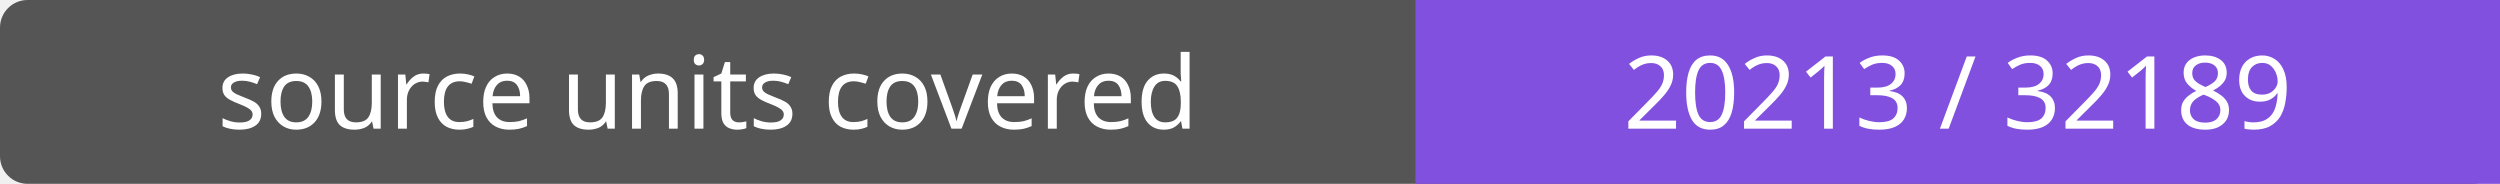
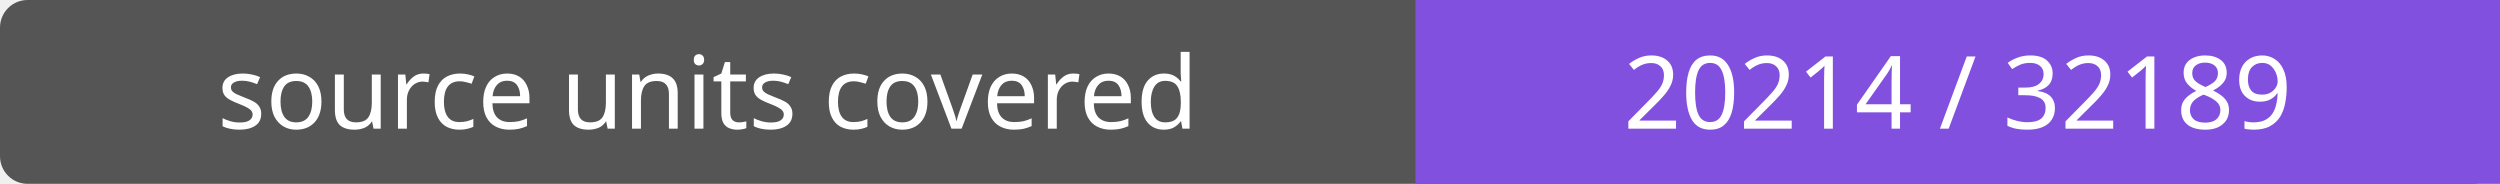
- <svg xmlns="http://www.w3.org/2000/svg" width="272" height="20" role="img" aria-label="source units covered: 20213 / 32189">
+ <svg xmlns="http://www.w3.org/2000/svg" width="272" height="20" role="img" aria-label="source units covered: 20214 / 32189">
  <rect width="272" height="20" rx="3" fill="#555" />
  <path fill="#8250df" d="M154 0h118v20H154z" />
  <g fill="#fff" text-anchor="middle" font-family="Verdana,sans-serif" font-size="11">
    <text x="77.0" y="14">source units covered</text>
-     <text x="213.0" y="14">20213 / 32189</text>
+     <text x="213.0" y="14">20214 / 32189</text>
  </g>
</svg>
